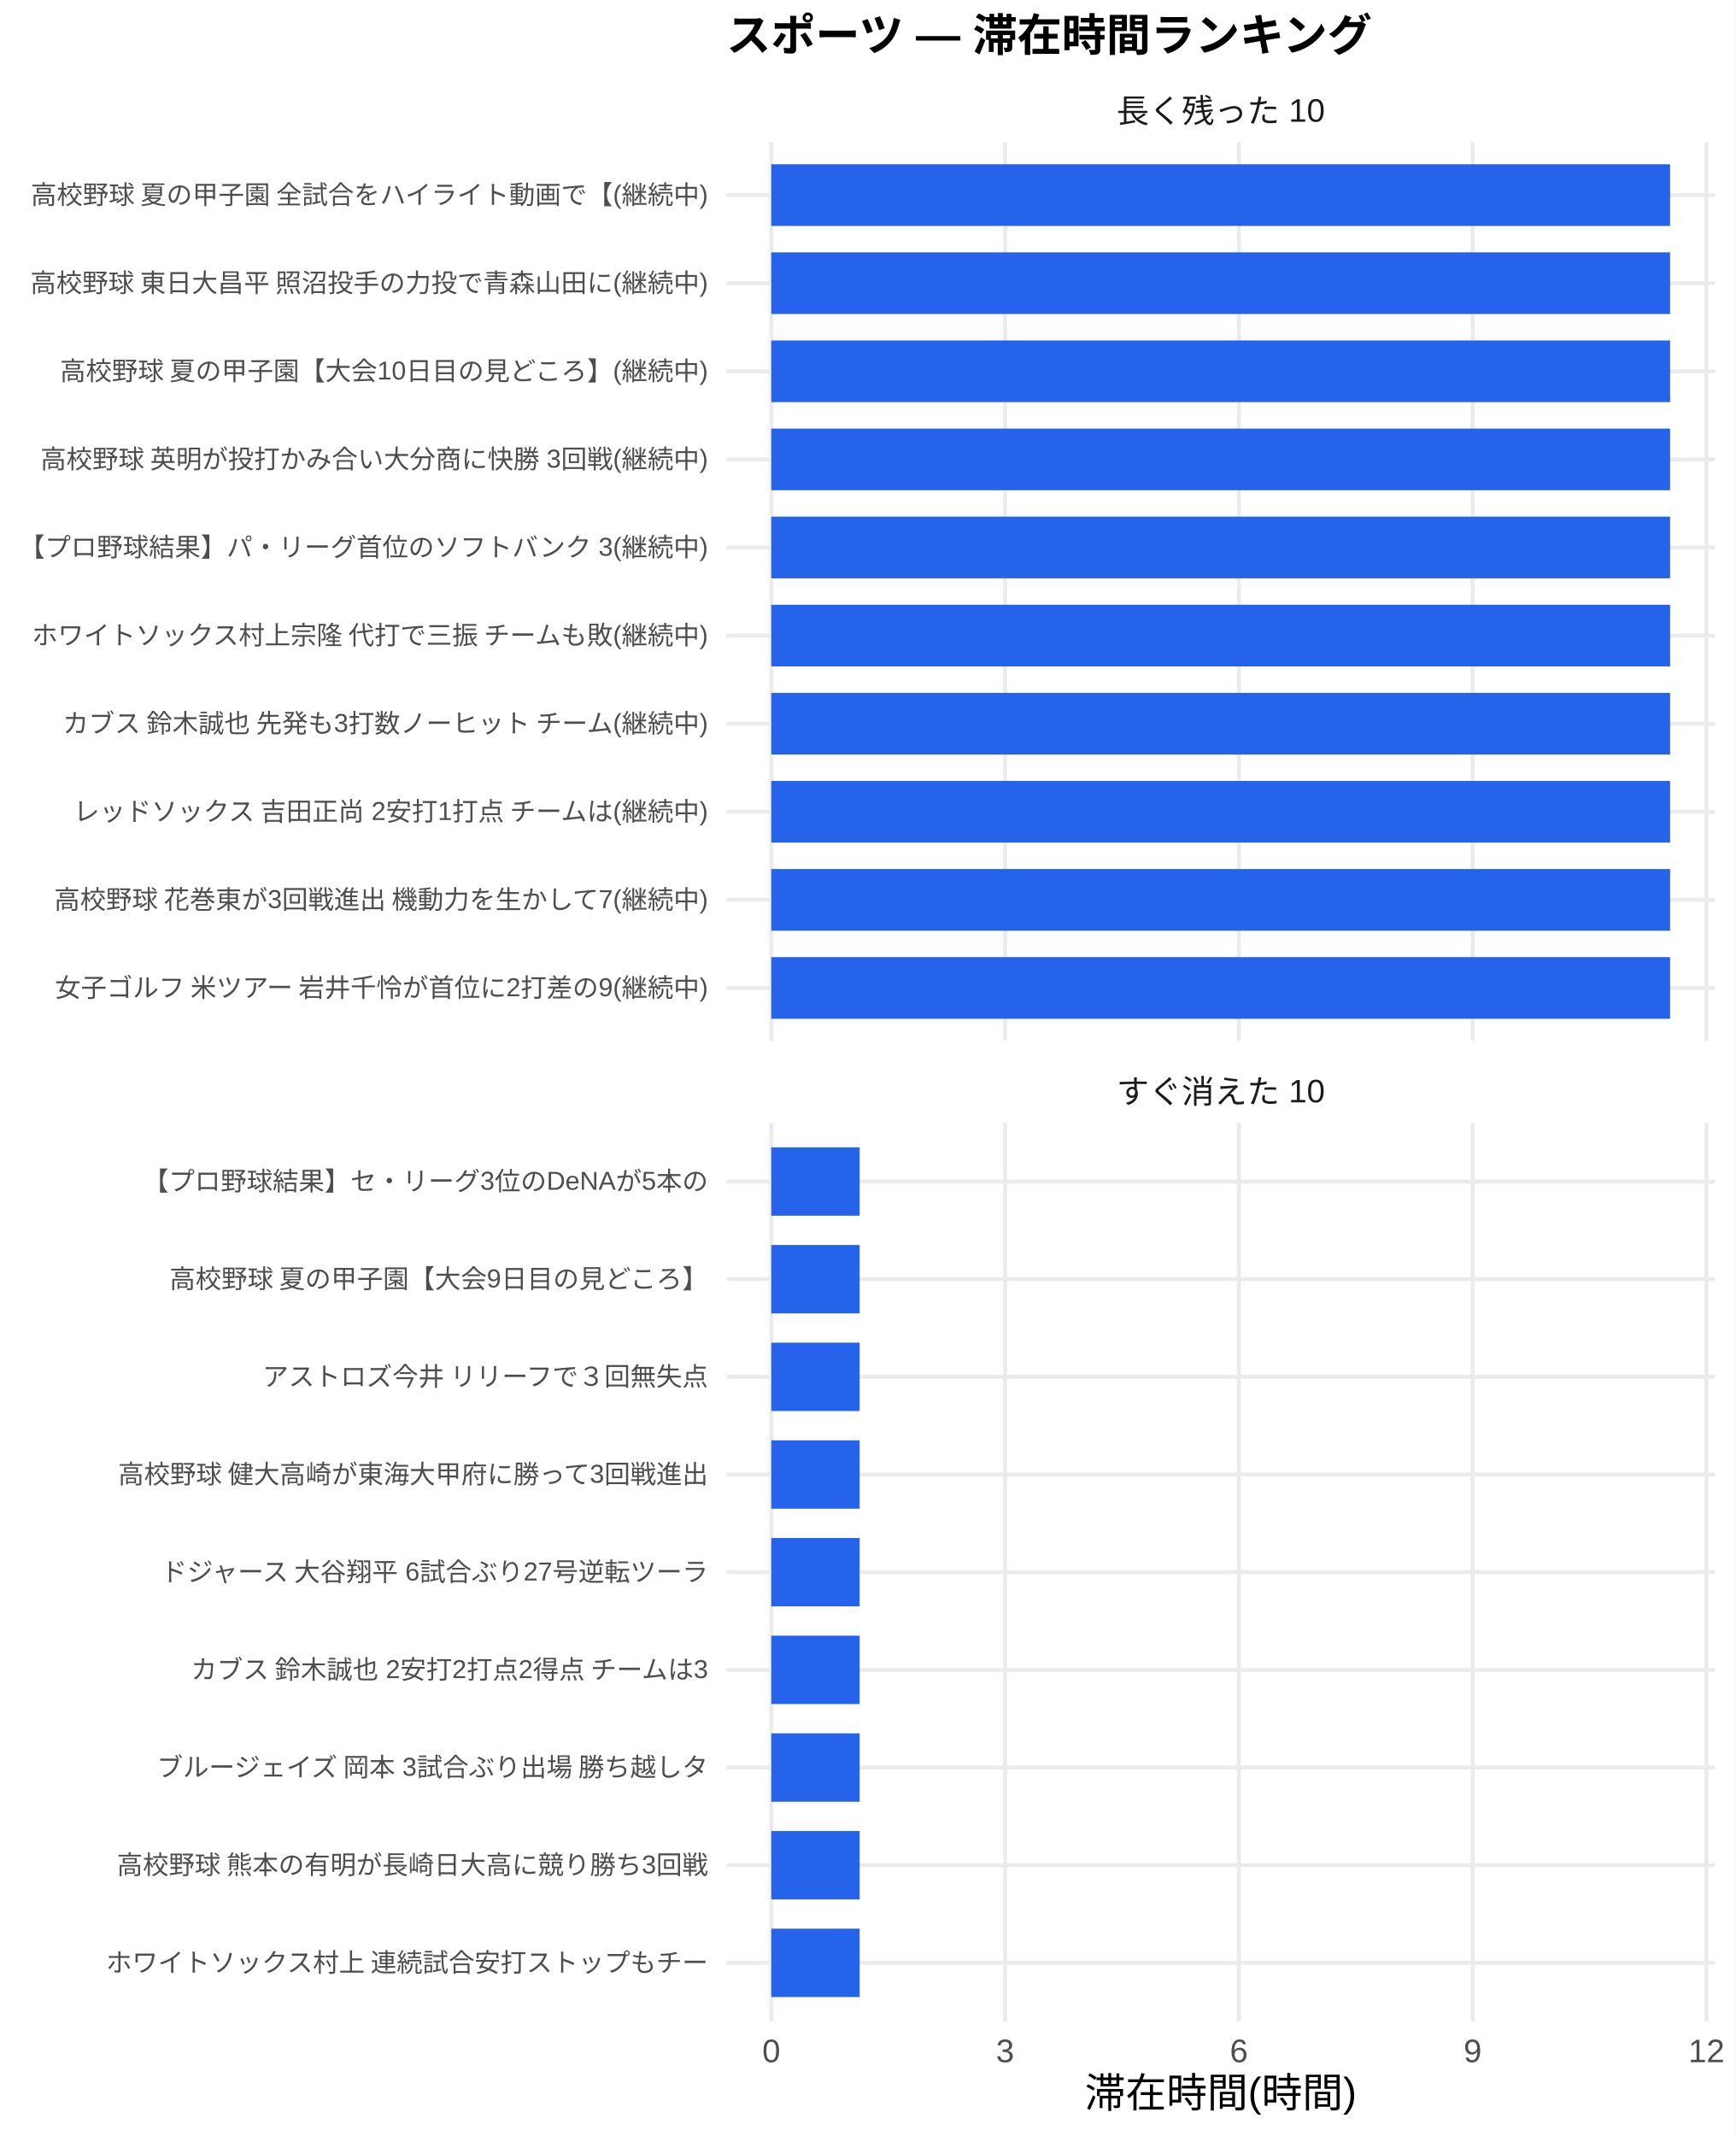
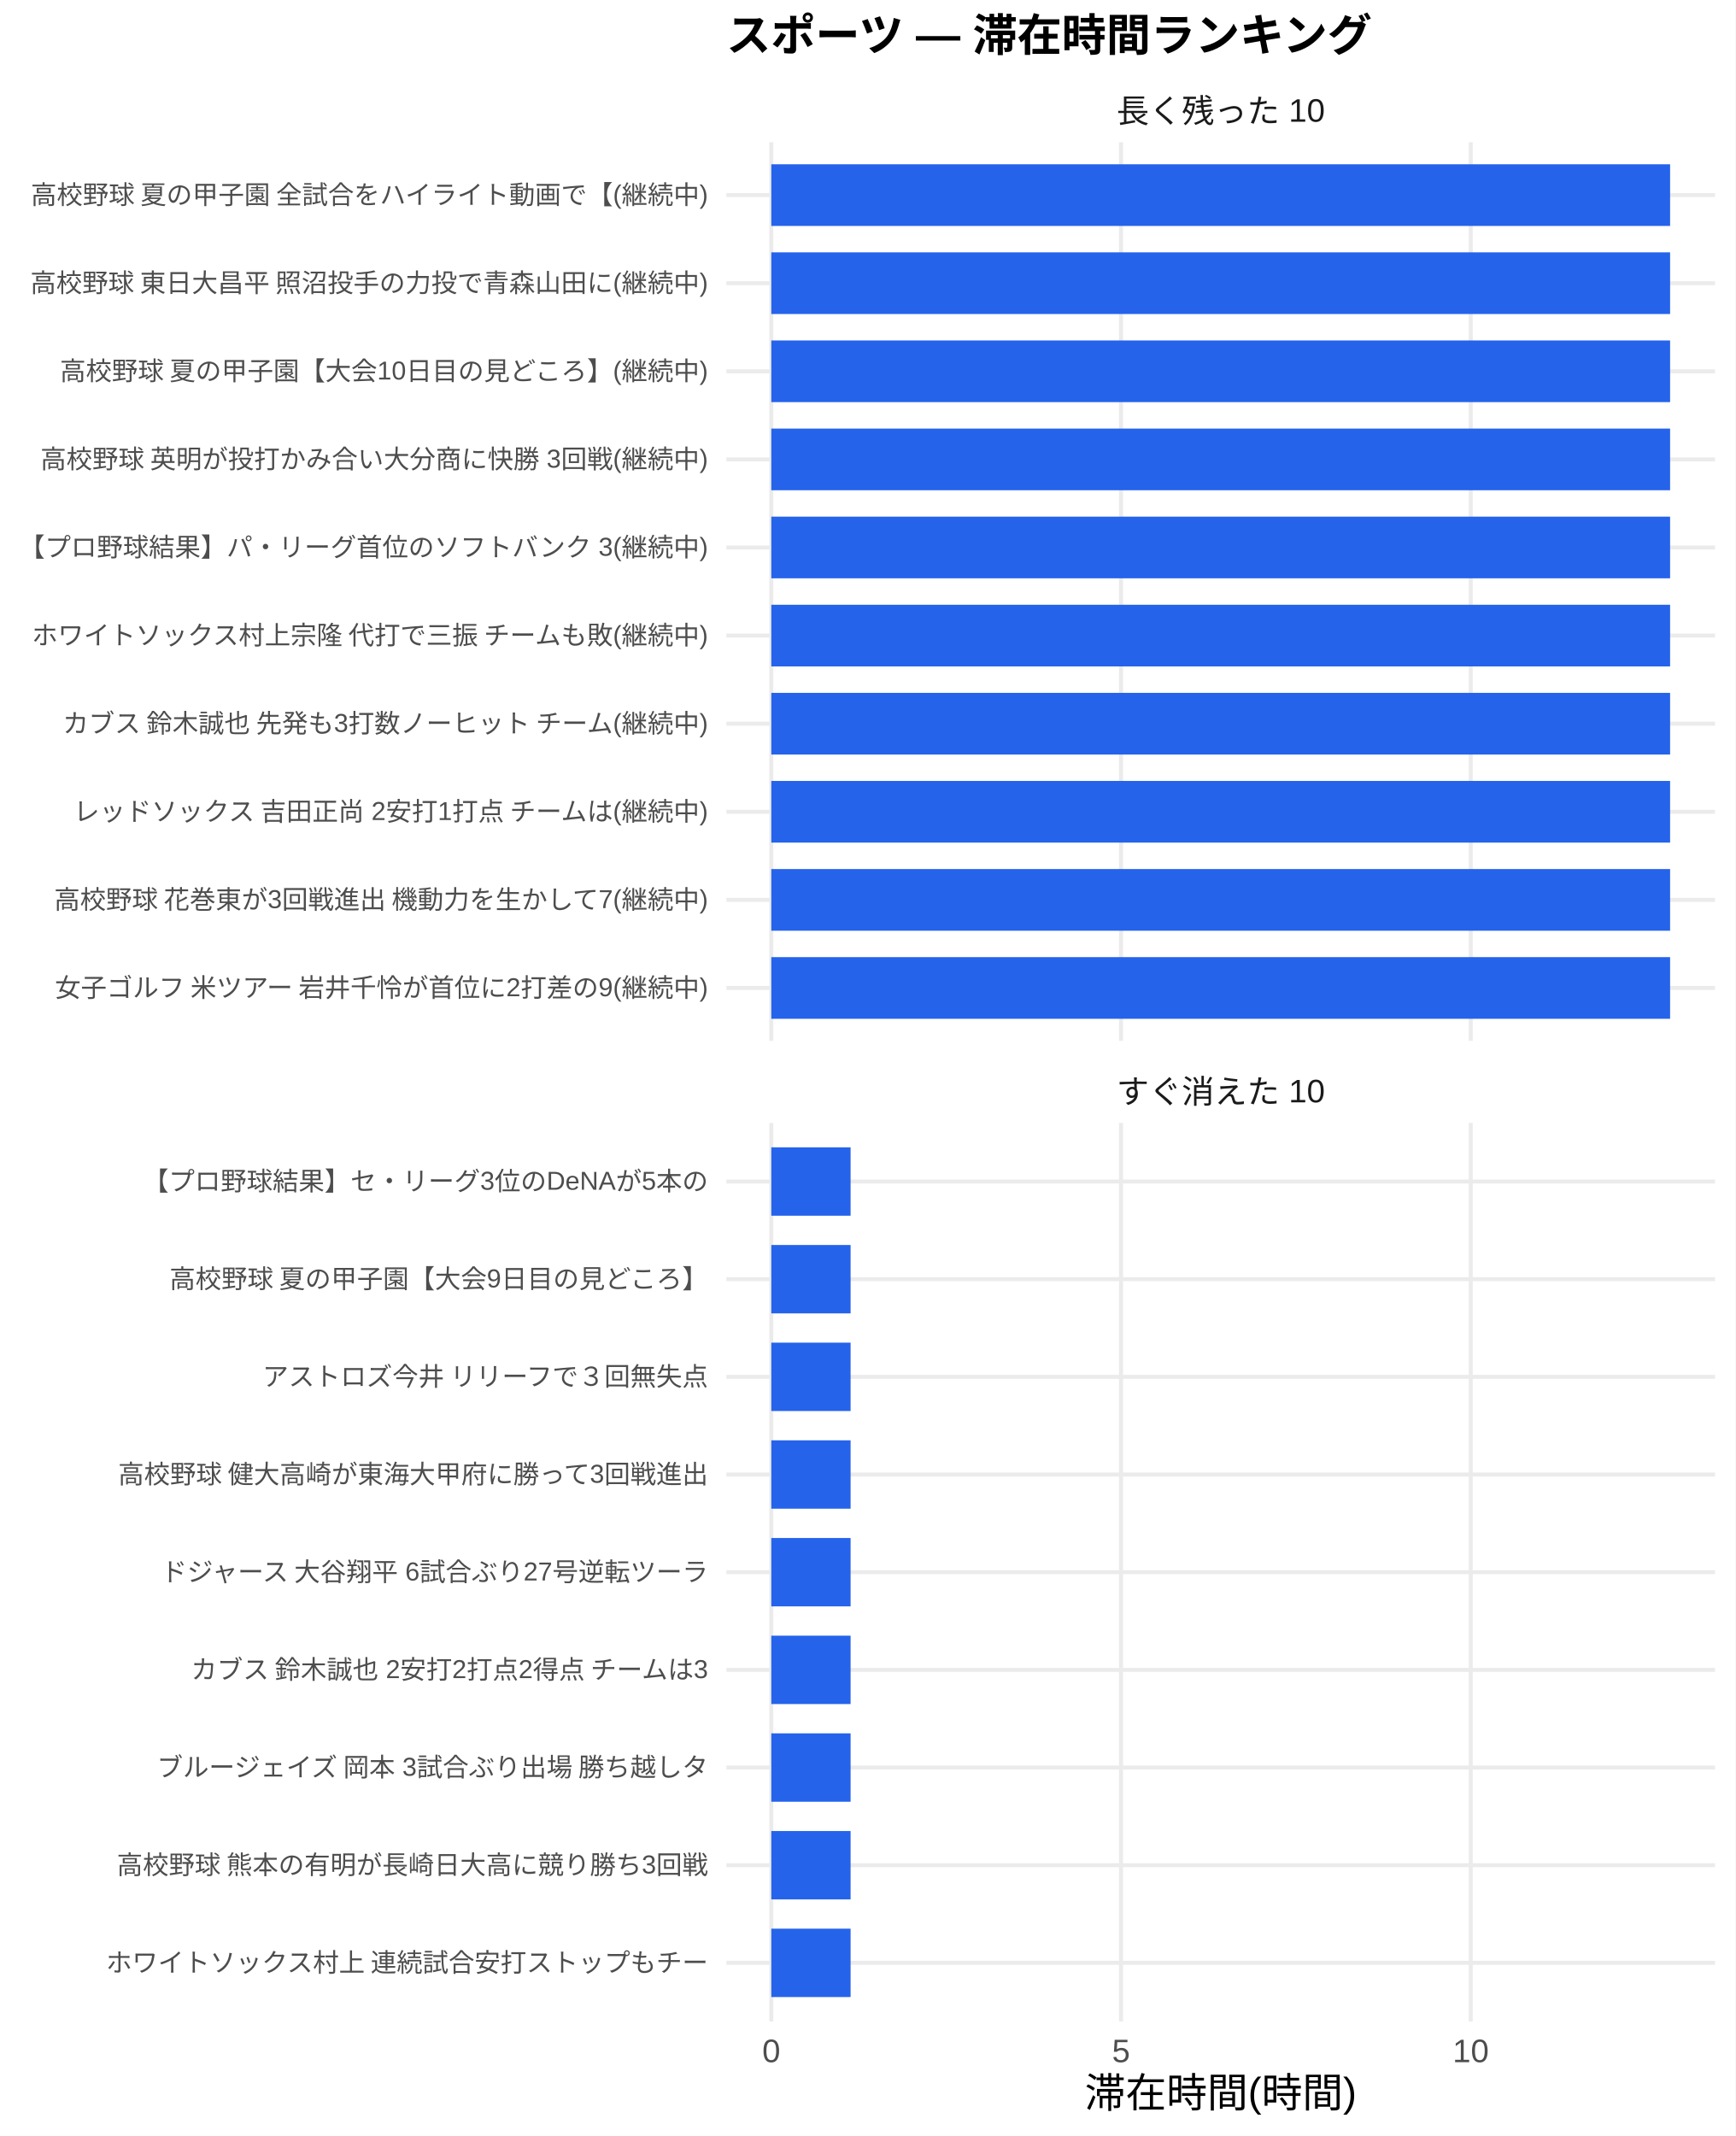
<svg xmlns="http://www.w3.org/2000/svg" width="468.00pt" height="576.00pt" viewBox="0 0 468.00 576.00">
  <g class="svglite">
    <defs>
      <style type="text/css">
    .svglite line, .svglite polyline, .svglite polygon, .svglite path, .svglite rect, .svglite circle {
      fill: none;
      stroke: #000000;
      stroke-linecap: round;
      stroke-linejoin: round;
      stroke-miterlimit: 10.00;
    }
    .svglite text {
      white-space: pre;
    }
    .svglite g.glyphgroup path {
      fill: inherit;
      stroke: none;
    }
  </style>
    </defs>
    <rect width="100%" height="100%" style="stroke: none; fill: #FFFFFF;" />
    <defs>
      <clipPath id="cpMC4wMHw0NjguMDB8MC4wMHw1NzYuMDA=">
        <rect x="0.00" y="0.00" width="468.00" height="576.00" />
      </clipPath>
    </defs>
    <g clip-path="url(#cpMC4wMHw0NjguMDB8MC4wMHw1NzYuMDA=)">
      <rect x="0.00" y="0.00" width="468.00" height="576.00" style="stroke-width: 1.07; stroke: none; fill: #FFFFFF;" />
    </g>
    <defs>
      <clipPath id="cpMTk1LjkwfDQ2Mi41MnwzOC4zNnwyODAuNjc=">
        <rect x="195.90" y="38.36" width="266.63" height="242.31" />
      </clipPath>
    </defs>
    <g clip-path="url(#cpMTk1LjkwfDQ2Mi41MnwzOC4zNnwyODAuNjc=)">
      <polyline points="195.90,266.42 462.52,266.42 " style="stroke-width: 1.07; stroke: #EBEBEB; stroke-linecap: butt;" />
      <polyline points="195.90,242.66 462.52,242.66 " style="stroke-width: 1.07; stroke: #EBEBEB; stroke-linecap: butt;" />
      <polyline points="195.90,218.91 462.52,218.91 " style="stroke-width: 1.07; stroke: #EBEBEB; stroke-linecap: butt;" />
      <polyline points="195.90,195.15 462.52,195.15 " style="stroke-width: 1.07; stroke: #EBEBEB; stroke-linecap: butt;" />
      <polyline points="195.90,171.39 462.52,171.39 " style="stroke-width: 1.07; stroke: #EBEBEB; stroke-linecap: butt;" />
      <polyline points="195.90,147.64 462.52,147.64 " style="stroke-width: 1.07; stroke: #EBEBEB; stroke-linecap: butt;" />
      <polyline points="195.90,123.88 462.52,123.88 " style="stroke-width: 1.07; stroke: #EBEBEB; stroke-linecap: butt;" />
      <polyline points="195.90,100.13 462.52,100.13 " style="stroke-width: 1.07; stroke: #EBEBEB; stroke-linecap: butt;" />
      <polyline points="195.90,76.37 462.52,76.37 " style="stroke-width: 1.07; stroke: #EBEBEB; stroke-linecap: butt;" />
      <polyline points="195.90,52.61 462.52,52.61 " style="stroke-width: 1.07; stroke: #EBEBEB; stroke-linecap: butt;" />
      <polyline points="208.01,280.67 208.01,38.36 " style="stroke-width: 1.07; stroke: #EBEBEB; stroke-linecap: butt;" />
-       <polyline points="271.06,280.67 271.06,38.36 " style="stroke-width: 1.07; stroke: #EBEBEB; stroke-linecap: butt;" />
-       <polyline points="334.11,280.67 334.11,38.36 " style="stroke-width: 1.07; stroke: #EBEBEB; stroke-linecap: butt;" />
-       <polyline points="397.16,280.67 397.16,38.36 " style="stroke-width: 1.07; stroke: #EBEBEB; stroke-linecap: butt;" />
-       <polyline points="460.21,280.67 460.21,38.36 " style="stroke-width: 1.07; stroke: #EBEBEB; stroke-linecap: butt;" />
+       <polyline points="302.33,280.67 302.33,38.36 " style="stroke-width: 1.07; stroke: #EBEBEB; stroke-linecap: butt;" />
+       <polyline points="396.64,280.67 396.64,38.36 " style="stroke-width: 1.07; stroke: #EBEBEB; stroke-linecap: butt;" />
      <rect x="208.01" y="44.30" width="242.39" height="16.63" style="stroke-width: 1.07; stroke: none; stroke-linecap: butt; stroke-linejoin: miter; fill: #2563EB;" />
      <rect x="208.01" y="68.05" width="242.39" height="16.63" style="stroke-width: 1.07; stroke: none; stroke-linecap: butt; stroke-linejoin: miter; fill: #2563EB;" />
      <rect x="208.01" y="91.81" width="242.39" height="16.63" style="stroke-width: 1.07; stroke: none; stroke-linecap: butt; stroke-linejoin: miter; fill: #2563EB;" />
      <rect x="208.01" y="115.57" width="242.39" height="16.63" style="stroke-width: 1.07; stroke: none; stroke-linecap: butt; stroke-linejoin: miter; fill: #2563EB;" />
      <rect x="208.01" y="139.32" width="242.39" height="16.63" style="stroke-width: 1.07; stroke: none; stroke-linecap: butt; stroke-linejoin: miter; fill: #2563EB;" />
      <rect x="208.01" y="163.08" width="242.39" height="16.63" style="stroke-width: 1.07; stroke: none; stroke-linecap: butt; stroke-linejoin: miter; fill: #2563EB;" />
      <rect x="208.01" y="186.84" width="242.39" height="16.63" style="stroke-width: 1.07; stroke: none; stroke-linecap: butt; stroke-linejoin: miter; fill: #2563EB;" />
      <rect x="208.01" y="210.59" width="242.39" height="16.63" style="stroke-width: 1.07; stroke: none; stroke-linecap: butt; stroke-linejoin: miter; fill: #2563EB;" />
      <rect x="208.01" y="234.35" width="242.39" height="16.63" style="stroke-width: 1.07; stroke: none; stroke-linecap: butt; stroke-linejoin: miter; fill: #2563EB;" />
      <rect x="208.01" y="258.10" width="242.39" height="16.63" style="stroke-width: 1.07; stroke: none; stroke-linecap: butt; stroke-linejoin: miter; fill: #2563EB;" />
    </g>
    <g clip-path="url(#cpMC4wMHw0NjguMDB8MC4wMHw1NzYuMDA=)">
</g>
    <defs>
      <clipPath id="cpMTk1LjkwfDQ2Mi41MnwzMDIuODB8NTQ1LjEy">
        <rect x="195.90" y="302.80" width="266.63" height="242.31" />
      </clipPath>
    </defs>
    <g clip-path="url(#cpMTk1LjkwfDQ2Mi41MnwzMDIuODB8NTQ1LjEy)">
      <polyline points="195.90,529.31 462.52,529.31 " style="stroke-width: 1.07; stroke: #EBEBEB; stroke-linecap: butt;" />
      <polyline points="195.90,502.97 462.52,502.97 " style="stroke-width: 1.07; stroke: #EBEBEB; stroke-linecap: butt;" />
      <polyline points="195.90,476.64 462.52,476.64 " style="stroke-width: 1.07; stroke: #EBEBEB; stroke-linecap: butt;" />
      <polyline points="195.90,450.30 462.52,450.30 " style="stroke-width: 1.07; stroke: #EBEBEB; stroke-linecap: butt;" />
      <polyline points="195.90,423.96 462.52,423.96 " style="stroke-width: 1.07; stroke: #EBEBEB; stroke-linecap: butt;" />
      <polyline points="195.90,397.62 462.52,397.62 " style="stroke-width: 1.07; stroke: #EBEBEB; stroke-linecap: butt;" />
      <polyline points="195.90,371.28 462.52,371.28 " style="stroke-width: 1.07; stroke: #EBEBEB; stroke-linecap: butt;" />
      <polyline points="195.90,344.94 462.52,344.94 " style="stroke-width: 1.07; stroke: #EBEBEB; stroke-linecap: butt;" />
      <polyline points="195.90,318.61 462.52,318.61 " style="stroke-width: 1.07; stroke: #EBEBEB; stroke-linecap: butt;" />
      <polyline points="208.01,545.12 208.01,302.80 " style="stroke-width: 1.07; stroke: #EBEBEB; stroke-linecap: butt;" />
-       <polyline points="271.06,545.12 271.06,302.80 " style="stroke-width: 1.07; stroke: #EBEBEB; stroke-linecap: butt;" />
-       <polyline points="334.11,545.12 334.11,302.80 " style="stroke-width: 1.07; stroke: #EBEBEB; stroke-linecap: butt;" />
-       <polyline points="397.16,545.12 397.16,302.80 " style="stroke-width: 1.07; stroke: #EBEBEB; stroke-linecap: butt;" />
-       <polyline points="460.21,545.12 460.21,302.80 " style="stroke-width: 1.07; stroke: #EBEBEB; stroke-linecap: butt;" />
-       <rect x="208.01" y="309.39" width="23.82" height="18.44" style="stroke-width: 1.07; stroke: none; stroke-linecap: butt; stroke-linejoin: miter; fill: #2563EB;" />
-       <rect x="208.01" y="335.73" width="23.82" height="18.44" style="stroke-width: 1.07; stroke: none; stroke-linecap: butt; stroke-linejoin: miter; fill: #2563EB;" />
-       <rect x="208.01" y="362.06" width="23.82" height="18.44" style="stroke-width: 1.07; stroke: none; stroke-linecap: butt; stroke-linejoin: miter; fill: #2563EB;" />
-       <rect x="208.01" y="388.40" width="23.82" height="18.44" style="stroke-width: 1.07; stroke: none; stroke-linecap: butt; stroke-linejoin: miter; fill: #2563EB;" />
-       <rect x="208.01" y="414.74" width="23.82" height="18.44" style="stroke-width: 1.07; stroke: none; stroke-linecap: butt; stroke-linejoin: miter; fill: #2563EB;" />
-       <rect x="208.01" y="441.08" width="23.82" height="18.44" style="stroke-width: 1.07; stroke: none; stroke-linecap: butt; stroke-linejoin: miter; fill: #2563EB;" />
-       <rect x="208.01" y="467.42" width="23.82" height="18.44" style="stroke-width: 1.07; stroke: none; stroke-linecap: butt; stroke-linejoin: miter; fill: #2563EB;" />
-       <rect x="208.01" y="493.76" width="23.82" height="18.44" style="stroke-width: 1.07; stroke: none; stroke-linecap: butt; stroke-linejoin: miter; fill: #2563EB;" />
-       <rect x="208.01" y="520.09" width="23.82" height="18.44" style="stroke-width: 1.07; stroke: none; stroke-linecap: butt; stroke-linejoin: miter; fill: #2563EB;" />
+       <polyline points="302.33,545.12 302.33,302.80 " style="stroke-width: 1.07; stroke: #EBEBEB; stroke-linecap: butt;" />
+       <polyline points="396.64,545.12 396.64,302.80 " style="stroke-width: 1.07; stroke: #EBEBEB; stroke-linecap: butt;" />
+       <rect x="208.01" y="309.39" width="21.38" height="18.44" style="stroke-width: 1.07; stroke: none; stroke-linecap: butt; stroke-linejoin: miter; fill: #2563EB;" />
+       <rect x="208.01" y="335.73" width="21.38" height="18.44" style="stroke-width: 1.07; stroke: none; stroke-linecap: butt; stroke-linejoin: miter; fill: #2563EB;" />
+       <rect x="208.01" y="362.06" width="21.38" height="18.44" style="stroke-width: 1.07; stroke: none; stroke-linecap: butt; stroke-linejoin: miter; fill: #2563EB;" />
+       <rect x="208.01" y="388.40" width="21.38" height="18.44" style="stroke-width: 1.07; stroke: none; stroke-linecap: butt; stroke-linejoin: miter; fill: #2563EB;" />
+       <rect x="208.01" y="414.74" width="21.38" height="18.44" style="stroke-width: 1.07; stroke: none; stroke-linecap: butt; stroke-linejoin: miter; fill: #2563EB;" />
+       <rect x="208.01" y="441.08" width="21.38" height="18.44" style="stroke-width: 1.07; stroke: none; stroke-linecap: butt; stroke-linejoin: miter; fill: #2563EB;" />
+       <rect x="208.01" y="467.42" width="21.38" height="18.44" style="stroke-width: 1.07; stroke: none; stroke-linecap: butt; stroke-linejoin: miter; fill: #2563EB;" />
+       <rect x="208.01" y="493.76" width="21.38" height="18.44" style="stroke-width: 1.07; stroke: none; stroke-linecap: butt; stroke-linejoin: miter; fill: #2563EB;" />
+       <rect x="208.01" y="520.09" width="21.38" height="18.44" style="stroke-width: 1.07; stroke: none; stroke-linecap: butt; stroke-linejoin: miter; fill: #2563EB;" />
    </g>
    <g clip-path="url(#cpMC4wMHw0NjguMDB8MC4wMHw1NzYuMDA=)">
</g>
    <defs>
      <clipPath id="cpMTk1LjkwfDQ2Mi41MnwyODYuMTV8MzAyLjgw">
        <rect x="195.90" y="286.15" width="266.63" height="16.65" />
      </clipPath>
    </defs>
    <g clip-path="url(#cpMTk1LjkwfDQ2Mi41MnwyODYuMTV8MzAyLjgw)">
      <text x="329.21" y="297.50" text-anchor="middle" style="font-size: 8.80px;fill: #1A1A1A; font-family: &quot;Liberation Sans&quot;;" textLength="56.20px" lengthAdjust="spacingAndGlyphs">すぐ消えた 10</text>
    </g>
    <g clip-path="url(#cpMC4wMHw0NjguMDB8MC4wMHw1NzYuMDA=)">
</g>
    <defs>
      <clipPath id="cpMTk1LjkwfDQ2Mi41MnwyMS43MXwzOC4zNg==">
        <rect x="195.90" y="21.71" width="266.63" height="16.65" />
      </clipPath>
    </defs>
    <g clip-path="url(#cpMTk1LjkwfDQ2Mi41MnwyMS43MXwzOC4zNg==)">
      <text x="329.21" y="33.06" text-anchor="middle" style="font-size: 8.80px;fill: #1A1A1A; font-family: &quot;Liberation Sans&quot;;" textLength="56.20px" lengthAdjust="spacingAndGlyphs">長く残った 10</text>
    </g>
    <g clip-path="url(#cpMC4wMHw0NjguMDB8MC4wMHw1NzYuMDA=)">
      <text x="208.01" y="556.10" text-anchor="middle" style="font-size: 8.80px;fill: #4D4D4D; font-family: &quot;Liberation Sans&quot;;" textLength="4.89px" lengthAdjust="spacingAndGlyphs">0</text>
-       <text x="271.06" y="556.10" text-anchor="middle" style="font-size: 8.80px;fill: #4D4D4D; font-family: &quot;Liberation Sans&quot;;" textLength="4.89px" lengthAdjust="spacingAndGlyphs">3</text>
-       <text x="334.11" y="556.10" text-anchor="middle" style="font-size: 8.80px;fill: #4D4D4D; font-family: &quot;Liberation Sans&quot;;" textLength="4.89px" lengthAdjust="spacingAndGlyphs">6</text>
-       <text x="397.16" y="556.10" text-anchor="middle" style="font-size: 8.80px;fill: #4D4D4D; font-family: &quot;Liberation Sans&quot;;" textLength="4.89px" lengthAdjust="spacingAndGlyphs">9</text>
-       <text x="460.21" y="556.10" text-anchor="middle" style="font-size: 8.80px;fill: #4D4D4D; font-family: &quot;Liberation Sans&quot;;" textLength="9.78px" lengthAdjust="spacingAndGlyphs">12</text>
+       <text x="302.33" y="556.10" text-anchor="middle" style="font-size: 8.80px;fill: #4D4D4D; font-family: &quot;Liberation Sans&quot;;" textLength="4.89px" lengthAdjust="spacingAndGlyphs">5</text>
+       <text x="396.64" y="556.10" text-anchor="middle" style="font-size: 8.80px;fill: #4D4D4D; font-family: &quot;Liberation Sans&quot;;" textLength="9.78px" lengthAdjust="spacingAndGlyphs">10</text>
      <text x="190.96" y="268.83" text-anchor="end" style="font-size: 7.00px;fill: #4D4D4D; font-family: &quot;Liberation Sans&quot;;" textLength="177.31px" lengthAdjust="spacingAndGlyphs">女子ゴルフ 米ツアー 岩井千怜が首位に2打差の9(継続中)</text>
      <text x="190.96" y="245.07" text-anchor="end" style="font-size: 7.00px;fill: #4D4D4D; font-family: &quot;Liberation Sans&quot;;" textLength="177.31px" lengthAdjust="spacingAndGlyphs">高校野球 花巻東が3回戦進出 機動力を生かして7(継続中)</text>
      <text x="190.96" y="221.31" text-anchor="end" style="font-size: 7.00px;fill: #4D4D4D; font-family: &quot;Liberation Sans&quot;;" textLength="172.25px" lengthAdjust="spacingAndGlyphs">レッドソックス 吉田正尚 2安打1打点 チームは(継続中)</text>
      <text x="190.96" y="197.56" text-anchor="end" style="font-size: 7.00px;fill: #4D4D4D; font-family: &quot;Liberation Sans&quot;;" textLength="175.36px" lengthAdjust="spacingAndGlyphs">カブス 鈴木誠也 先発も3打数ノーヒット チーム(継続中)</text>
      <text x="190.96" y="173.80" text-anchor="end" style="font-size: 7.00px;fill: #4D4D4D; font-family: &quot;Liberation Sans&quot;;" textLength="183.53px" lengthAdjust="spacingAndGlyphs">ホワイトソックス村上宗隆 代打で三振 チームも敗(継続中)</text>
      <text x="190.96" y="150.05" text-anchor="end" style="font-size: 7.00px;fill: #4D4D4D; font-family: &quot;Liberation Sans&quot;;" textLength="185.48px" lengthAdjust="spacingAndGlyphs">【プロ野球結果】パ・リーグ首位のソフトバンク 3(継続中)</text>
      <text x="190.96" y="126.29" text-anchor="end" style="font-size: 7.00px;fill: #4D4D4D; font-family: &quot;Liberation Sans&quot;;" textLength="180.42px" lengthAdjust="spacingAndGlyphs">高校野球 英明が投打かみ合い大分商に快勝 3回戦(継続中)</text>
      <text x="190.96" y="102.53" text-anchor="end" style="font-size: 7.00px;fill: #4D4D4D; font-family: &quot;Liberation Sans&quot;;" textLength="175.38px" lengthAdjust="spacingAndGlyphs">高校野球 夏の甲子園【大会10日目の見どころ】(継続中)</text>
      <text x="190.96" y="78.78" text-anchor="end" style="font-size: 7.00px;fill: #4D4D4D; font-family: &quot;Liberation Sans&quot;;" textLength="183.53px" lengthAdjust="spacingAndGlyphs">高校野球 東日大昌平 照沼投手の力投で青森山田に(継続中)</text>
      <text x="190.96" y="55.02" text-anchor="end" style="font-size: 7.00px;fill: #4D4D4D; font-family: &quot;Liberation Sans&quot;;" textLength="183.53px" lengthAdjust="spacingAndGlyphs">高校野球 夏の甲子園 全試合をハイライト動画で【(継続中)</text>
      <text x="190.96" y="531.72" text-anchor="end" style="font-size: 7.00px;fill: #4D4D4D; font-family: &quot;Liberation Sans&quot;;" textLength="162.94px" lengthAdjust="spacingAndGlyphs">ホワイトソックス村上 連続試合安打ストップもチー</text>
      <text x="190.96" y="505.38" text-anchor="end" style="font-size: 7.00px;fill: #4D4D4D; font-family: &quot;Liberation Sans&quot;;" textLength="159.83px" lengthAdjust="spacingAndGlyphs">高校野球 熊本の有明が長崎日大高に競り勝ち3回戦</text>
      <text x="190.96" y="479.04" text-anchor="end" style="font-size: 7.00px;fill: #4D4D4D; font-family: &quot;Liberation Sans&quot;;" textLength="149.70px" lengthAdjust="spacingAndGlyphs">ブルージェイズ 岡本 3試合ぶり出場 勝ち越しタ</text>
      <text x="190.96" y="452.71" text-anchor="end" style="font-size: 7.00px;fill: #4D4D4D; font-family: &quot;Liberation Sans&quot;;" textLength="140.38px" lengthAdjust="spacingAndGlyphs">カブス 鈴木誠也 2安打2打点2得点 チームは3</text>
      <text x="190.96" y="426.37" text-anchor="end" style="font-size: 7.00px;fill: #4D4D4D; font-family: &quot;Liberation Sans&quot;;" textLength="148.55px" lengthAdjust="spacingAndGlyphs">ドジャース 大谷翔平 6試合ぶり27号逆転ツーラ</text>
      <text x="190.96" y="400.03" text-anchor="end" style="font-size: 7.00px;fill: #4D4D4D; font-family: &quot;Liberation Sans&quot;;" textLength="159.83px" lengthAdjust="spacingAndGlyphs">高校野球 健大高崎が東海大甲府に勝って3回戦進出</text>
      <text x="190.96" y="373.69" text-anchor="end" style="font-size: 7.00px;fill: #4D4D4D; font-family: &quot;Liberation Sans&quot;;" textLength="120.94px" lengthAdjust="spacingAndGlyphs">アストロズ今井 リリーフで３回無失点</text>
      <text x="190.96" y="347.35" text-anchor="end" style="font-size: 7.00px;fill: #4D4D4D; font-family: &quot;Liberation Sans&quot;;" textLength="145.83px" lengthAdjust="spacingAndGlyphs">高校野球 夏の甲子園【大会9日目の見どころ】</text>
      <text x="190.96" y="321.01" text-anchor="end" style="font-size: 7.00px;fill: #4D4D4D; font-family: &quot;Liberation Sans&quot;;" textLength="152.47px" lengthAdjust="spacingAndGlyphs">【プロ野球結果】セ・リーグ3位のDeNAが5本の</text>
      <text x="329.21" y="568.24" text-anchor="middle" style="font-size: 11.00px; font-family: &quot;Liberation Sans&quot;;" textLength="73.31px" lengthAdjust="spacingAndGlyphs">滞在時間(時間)</text>
      <text x="195.90" y="13.74" style="font-size: 12.00px; font-weight: bold; font-family: &quot;Liberation Sans&quot;;" textLength="174.66px" lengthAdjust="spacingAndGlyphs">スポーツ — 滞在時間ランキング</text>
    </g>
  </g>
</svg>
